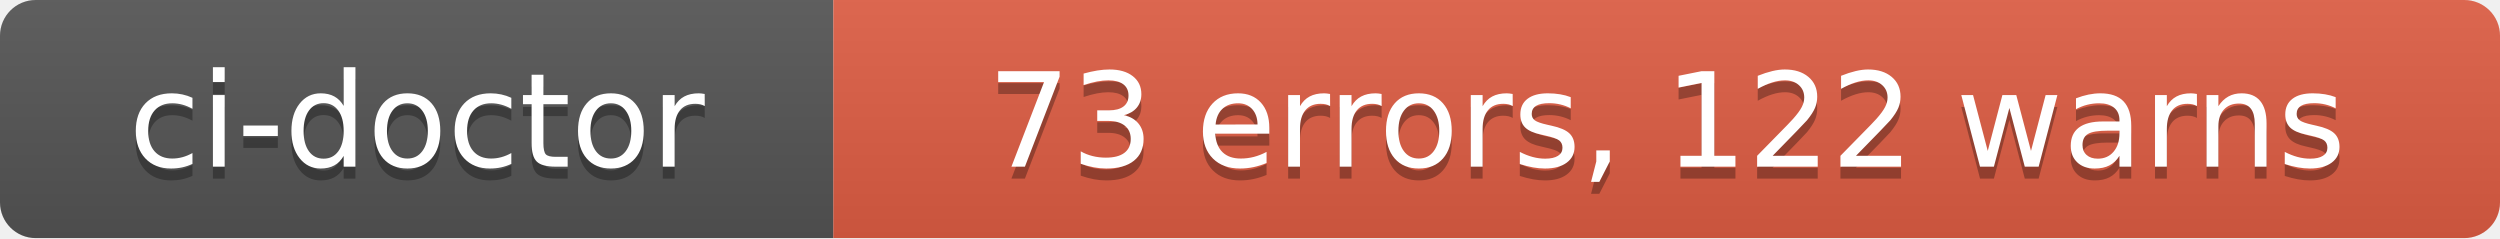
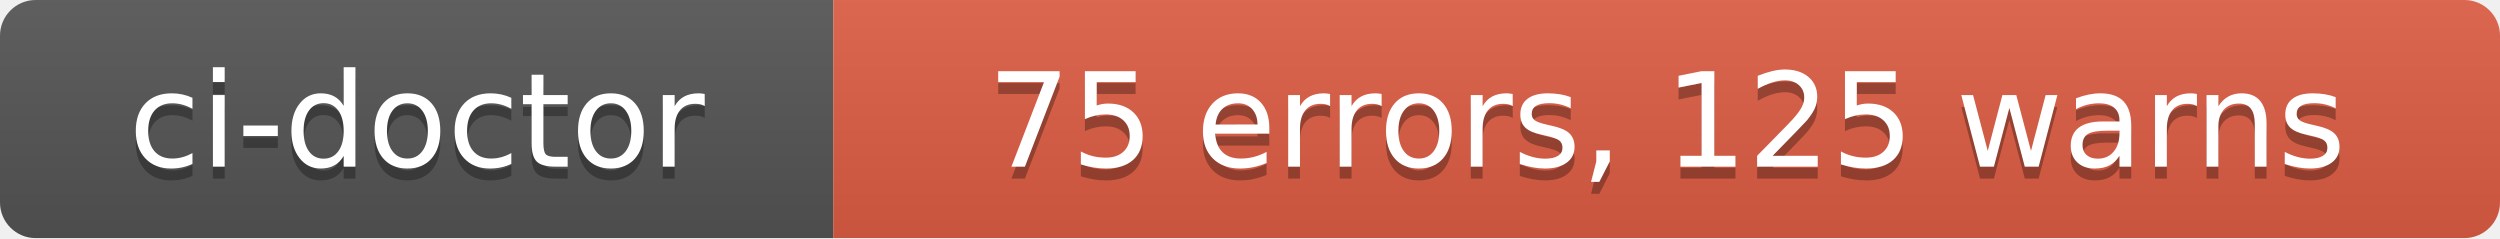
- <svg xmlns="http://www.w3.org/2000/svg" width="210" height="20" role="img" aria-label="ci-doctor: 73 errors, 122 warns">
+ <svg xmlns="http://www.w3.org/2000/svg" width="210" height="20" role="img" aria-label="ci-doctor: 75 errors, 125 warns">
  <linearGradient id="s" x2="0" y2="100%">
    <stop offset="0" stop-color="#bbb" stop-opacity=".1" />
    <stop offset="1" stop-opacity=".1" />
  </linearGradient>
  <clipPath id="r">
    <rect width="210" height="20" rx="3" fill="#fff" />
  </clipPath>
  <g clip-path="url(#r)">
    <rect width="70" height="20" fill="#555" />
    <rect x="70" width="140" height="20" fill="#e05d44" />
    <rect width="210" height="20" fill="url(#s)" />
  </g>
  <g fill="#fff" text-anchor="middle" font-family="Verdana,Geneva,DejaVu Sans,sans-serif" text-rendering="geometricPrecision" font-size="110">
    <text aria-hidden="true" x="350" y="150" fill="#010101" fill-opacity=".3" transform="scale(.1)" textLength="580">ci-doctor</text>
    <text x="350" y="140" transform="scale(.1)" fill="#fff" textLength="580">ci-doctor</text>
-     <text aria-hidden="true" x="1400" y="150" fill="#010101" fill-opacity=".3" transform="scale(.1)" textLength="1280">73 errors, 122 warns</text>
-     <text x="1400" y="140" transform="scale(.1)" fill="#fff" textLength="1280">73 errors, 122 warns</text>
+     <text aria-hidden="true" x="1400" y="150" fill="#010101" fill-opacity=".3" transform="scale(.1)" textLength="1280">75 errors, 125 warns</text>
+     <text x="1400" y="140" transform="scale(.1)" fill="#fff" textLength="1280">75 errors, 125 warns</text>
  </g>
</svg>
